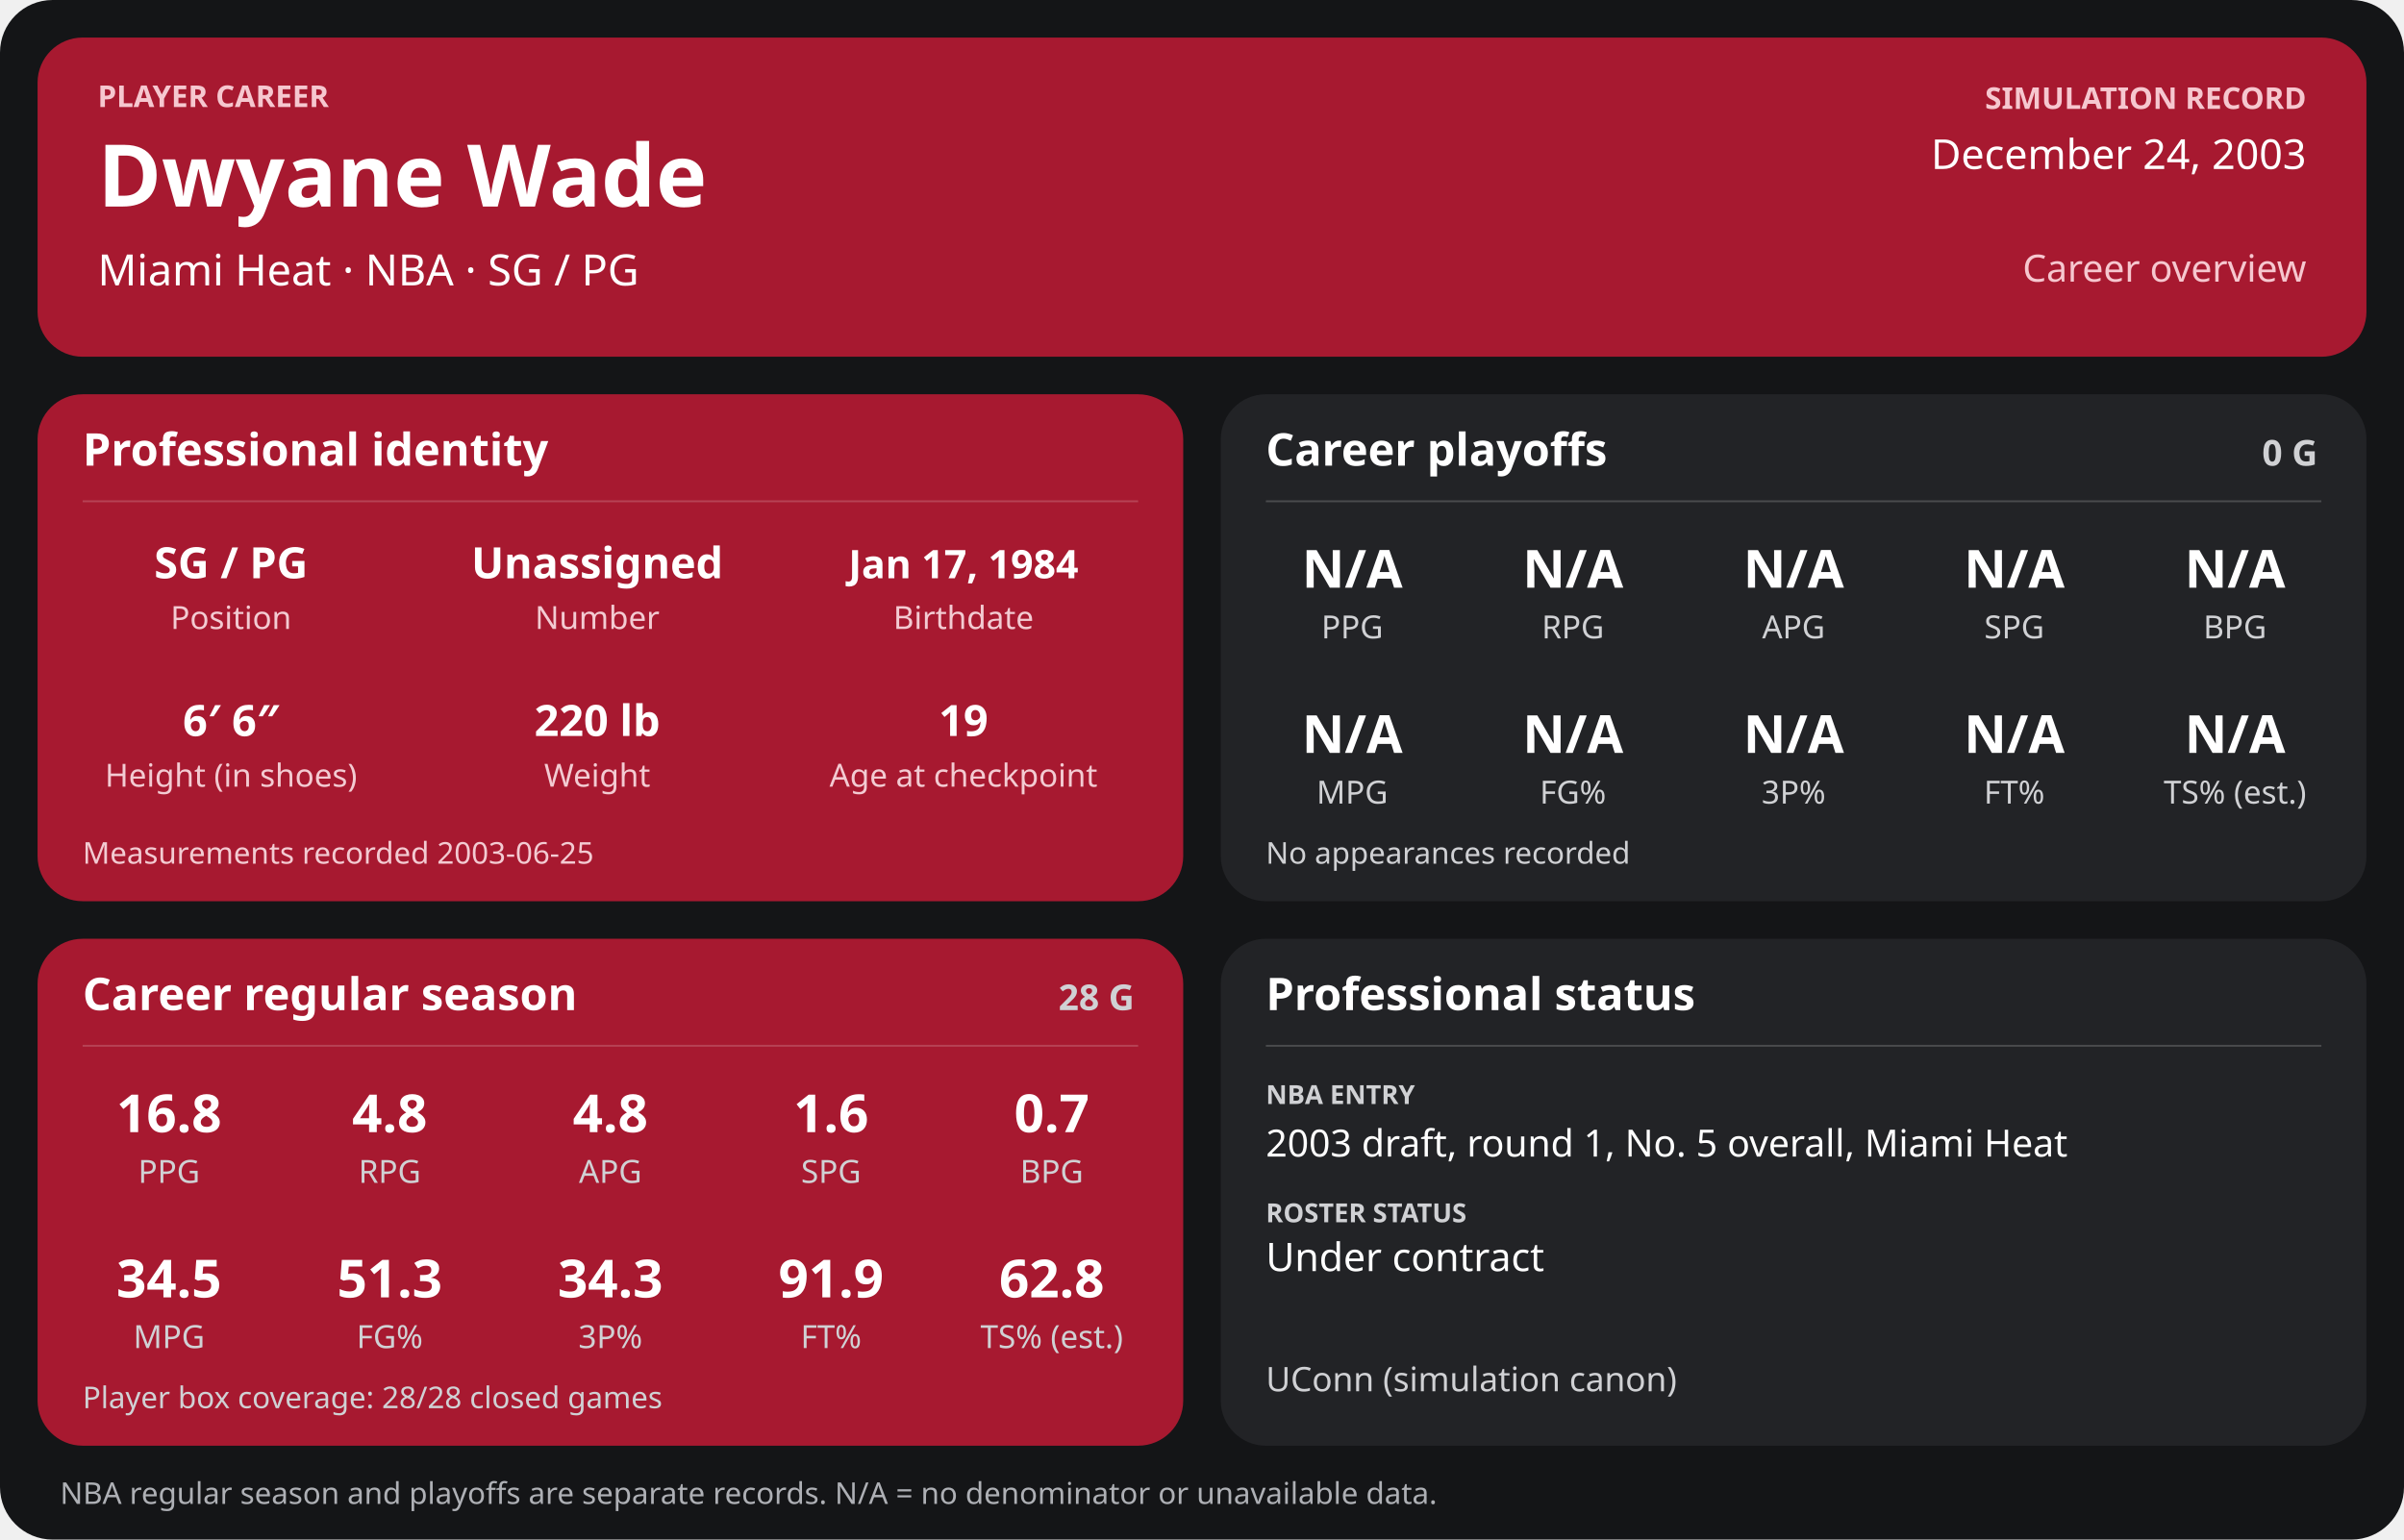
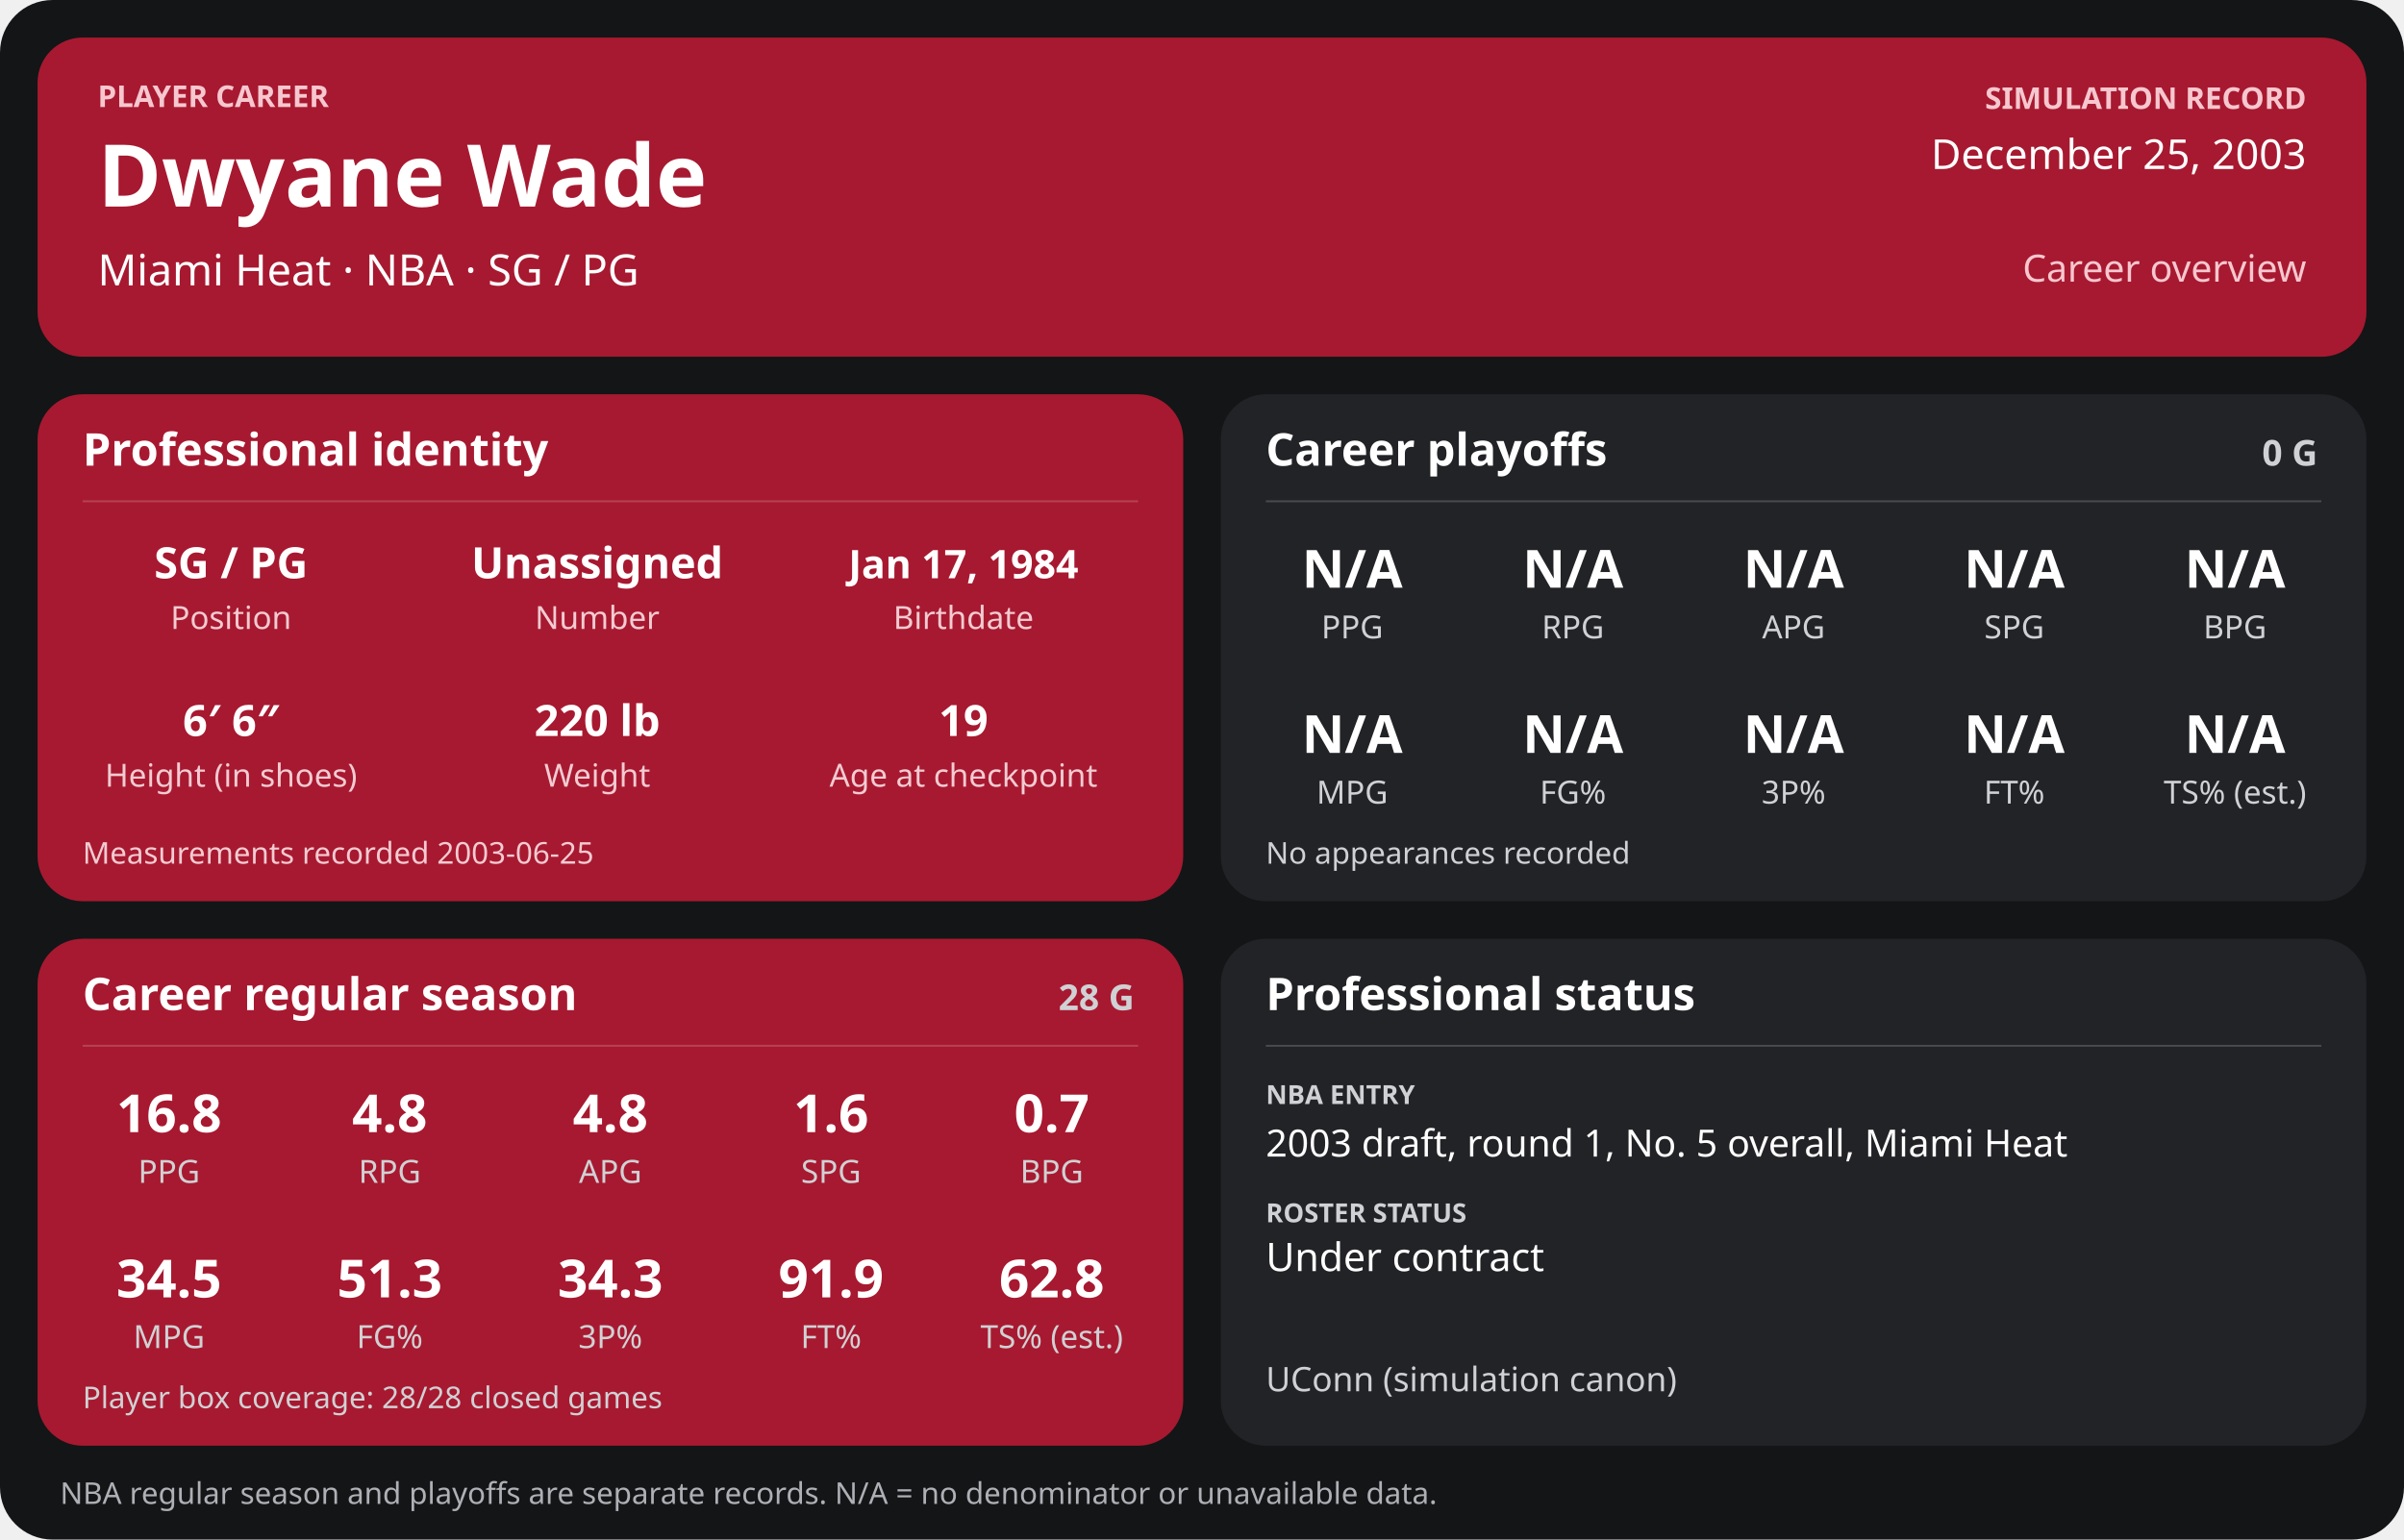
<svg xmlns="http://www.w3.org/2000/svg" width="1280" height="820" viewBox="0 0 1280 820" role="img" aria-labelledby="title desc">
  <rect width="1280" height="820" rx="28" fill="#141517" />
  <g>
    <rect x="20" y="20" width="1240" height="170" rx="24" fill="#a71930" />
    <text x="52" y="57" font-family="sans-serif" fill="#f6c7cf" font-size="16" font-weight="700" text-anchor="start">PLAYER CAREER</text>
    <text x="52" y="110" font-family="sans-serif" fill="#ffffff" font-size="46" font-weight="700" text-anchor="start">Dwyane Wade</text>
    <text x="52" y="152" font-family="sans-serif" fill="#ffffff" font-size="23" font-weight="400" text-anchor="start">Miami Heat  ·  NBA  ·  SG / PG</text>
    <text x="1228" y="58" font-family="sans-serif" fill="#f6c7cf" font-size="16" font-weight="700" text-anchor="end">SIMULATION RECORD</text>
-     <text x="1228" y="90" font-family="sans-serif" fill="#ffffff" font-size="22" font-weight="500" text-anchor="end">December 24, 2003</text>
+     <text x="1228" y="90" font-family="sans-serif" fill="#ffffff" font-size="22" font-weight="500" text-anchor="end">December 25, 2003</text>
    <text x="1228" y="150" font-family="sans-serif" fill="#f6c7cf" font-size="20" font-weight="500" text-anchor="end">Career overview</text>
    <rect x="20" y="210" width="610" height="270" rx="24" fill="#a71930" />
    <text x="44" y="248" font-family="sans-serif" fill="#ffffff" font-size="24" font-weight="700" text-anchor="start">Professional identity</text>
    <line x1="44" y1="267" x2="606" y2="267" stroke="#ffffff" stroke-opacity="0.18" />
    <text x="123" y="308" font-family="sans-serif" fill="#ffffff" font-size="23" font-weight="600" text-anchor="middle">SG / PG</text>
    <text x="123" y="335" font-family="sans-serif" fill="#f3cbd2" font-size="17" font-weight="400" text-anchor="middle">Position</text>
    <text x="318" y="308" font-family="sans-serif" fill="#ffffff" font-size="23" font-weight="600" text-anchor="middle">Unassigned</text>
    <text x="318" y="335" font-family="sans-serif" fill="#f3cbd2" font-size="17" font-weight="400" text-anchor="middle">Number</text>
    <text x="513" y="308" font-family="sans-serif" fill="#ffffff" font-size="21" font-weight="600" text-anchor="middle">Jan 17, 1984</text>
    <text x="513" y="335" font-family="sans-serif" fill="#f3cbd2" font-size="17" font-weight="400" text-anchor="middle">Birthdate</text>
    <text x="123" y="392" font-family="sans-serif" fill="#ffffff" font-size="23" font-weight="600" text-anchor="middle">6′ 6″</text>
    <text x="123" y="419" font-family="sans-serif" fill="#f3cbd2" font-size="17" font-weight="400" text-anchor="middle">Height (in shoes)</text>
    <text x="318" y="392" font-family="sans-serif" fill="#ffffff" font-size="23" font-weight="600" text-anchor="middle">220 lb</text>
    <text x="318" y="419" font-family="sans-serif" fill="#f3cbd2" font-size="17" font-weight="400" text-anchor="middle">Weight</text>
    <text x="513" y="392" font-family="sans-serif" fill="#ffffff" font-size="23" font-weight="600" text-anchor="middle">19</text>
    <text x="513" y="419" font-family="sans-serif" fill="#f3cbd2" font-size="17" font-weight="400" text-anchor="middle">Age at checkpoint</text>
    <text x="44" y="460" font-family="sans-serif" fill="#f3cbd2" font-size="16" font-weight="400" text-anchor="start">Measurements recorded 2003-06-25</text>
    <rect x="650" y="210" width="610" height="270" rx="24" fill="#222326" />
    <text x="674" y="248" font-family="sans-serif" fill="#ffffff" font-size="24" font-weight="700" text-anchor="start">Career playoffs</text>
    <text x="1234" y="248" font-family="sans-serif" fill="#d0d1d4" font-size="19" font-weight="700" text-anchor="end">0 G</text>
    <line x1="674" y1="267" x2="1236" y2="267" stroke="#ffffff" stroke-opacity="0.18" />
    <text x="720.0" y="313" font-family="sans-serif" fill="#ffffff" font-size="28" font-weight="600" text-anchor="middle">N/A</text>
    <text x="720.0" y="340" font-family="sans-serif" fill="#d0d1d4" font-size="17" font-weight="400" text-anchor="middle">PPG</text>
    <text x="837.5" y="313" font-family="sans-serif" fill="#ffffff" font-size="28" font-weight="600" text-anchor="middle">N/A</text>
    <text x="837.5" y="340" font-family="sans-serif" fill="#d0d1d4" font-size="17" font-weight="400" text-anchor="middle">RPG</text>
    <text x="955.0" y="313" font-family="sans-serif" fill="#ffffff" font-size="28" font-weight="600" text-anchor="middle">N/A</text>
    <text x="955.0" y="340" font-family="sans-serif" fill="#d0d1d4" font-size="17" font-weight="400" text-anchor="middle">APG</text>
    <text x="1072.5" y="313" font-family="sans-serif" fill="#ffffff" font-size="28" font-weight="600" text-anchor="middle">N/A</text>
    <text x="1072.5" y="340" font-family="sans-serif" fill="#d0d1d4" font-size="17" font-weight="400" text-anchor="middle">SPG</text>
    <text x="1190.0" y="313" font-family="sans-serif" fill="#ffffff" font-size="28" font-weight="600" text-anchor="middle">N/A</text>
    <text x="1190.0" y="340" font-family="sans-serif" fill="#d0d1d4" font-size="17" font-weight="400" text-anchor="middle">BPG</text>
    <text x="720.0" y="401" font-family="sans-serif" fill="#ffffff" font-size="28" font-weight="600" text-anchor="middle">N/A</text>
    <text x="720.0" y="428" font-family="sans-serif" fill="#d0d1d4" font-size="17" font-weight="400" text-anchor="middle">MPG</text>
    <text x="837.5" y="401" font-family="sans-serif" fill="#ffffff" font-size="28" font-weight="600" text-anchor="middle">N/A</text>
    <text x="837.5" y="428" font-family="sans-serif" fill="#d0d1d4" font-size="17" font-weight="400" text-anchor="middle">FG%</text>
    <text x="955.0" y="401" font-family="sans-serif" fill="#ffffff" font-size="28" font-weight="600" text-anchor="middle">N/A</text>
    <text x="955.0" y="428" font-family="sans-serif" fill="#d0d1d4" font-size="17" font-weight="400" text-anchor="middle">3P%</text>
    <text x="1072.5" y="401" font-family="sans-serif" fill="#ffffff" font-size="28" font-weight="600" text-anchor="middle">N/A</text>
    <text x="1072.5" y="428" font-family="sans-serif" fill="#d0d1d4" font-size="17" font-weight="400" text-anchor="middle">FT%</text>
    <text x="1190.0" y="401" font-family="sans-serif" fill="#ffffff" font-size="28" font-weight="600" text-anchor="middle">N/A</text>
    <text x="1190.0" y="428" font-family="sans-serif" fill="#d0d1d4" font-size="17" font-weight="400" text-anchor="middle">TS% (est.)</text>
    <text x="674" y="460" font-family="sans-serif" fill="#d0d1d4" font-size="16" font-weight="400" text-anchor="start">No appearances recorded</text>
    <rect x="20" y="500" width="610" height="270" rx="24" fill="#a71930" />
    <text x="44" y="538" font-family="sans-serif" fill="#ffffff" font-size="24" font-weight="700" text-anchor="start">Career regular season</text>
    <text x="604" y="538" font-family="sans-serif" fill="#d0d1d4" font-size="19" font-weight="700" text-anchor="end">28 G</text>
    <line x1="44" y1="557" x2="606" y2="557" stroke="#ffffff" stroke-opacity="0.18" />
    <text x="90.0" y="603" font-family="sans-serif" fill="#ffffff" font-size="28" font-weight="600" text-anchor="middle">16.8</text>
    <text x="90.0" y="630" font-family="sans-serif" fill="#d0d1d4" font-size="17" font-weight="400" text-anchor="middle">PPG</text>
    <text x="207.5" y="603" font-family="sans-serif" fill="#ffffff" font-size="28" font-weight="600" text-anchor="middle">4.8</text>
    <text x="207.5" y="630" font-family="sans-serif" fill="#d0d1d4" font-size="17" font-weight="400" text-anchor="middle">RPG</text>
    <text x="325.0" y="603" font-family="sans-serif" fill="#ffffff" font-size="28" font-weight="600" text-anchor="middle">4.8</text>
    <text x="325.0" y="630" font-family="sans-serif" fill="#d0d1d4" font-size="17" font-weight="400" text-anchor="middle">APG</text>
    <text x="442.5" y="603" font-family="sans-serif" fill="#ffffff" font-size="28" font-weight="600" text-anchor="middle">1.6</text>
    <text x="442.5" y="630" font-family="sans-serif" fill="#d0d1d4" font-size="17" font-weight="400" text-anchor="middle">SPG</text>
    <text x="560.0" y="603" font-family="sans-serif" fill="#ffffff" font-size="28" font-weight="600" text-anchor="middle">0.7</text>
    <text x="560.0" y="630" font-family="sans-serif" fill="#d0d1d4" font-size="17" font-weight="400" text-anchor="middle">BPG</text>
    <text x="90.0" y="691" font-family="sans-serif" fill="#ffffff" font-size="28" font-weight="600" text-anchor="middle">34.5</text>
    <text x="90.0" y="718" font-family="sans-serif" fill="#d0d1d4" font-size="17" font-weight="400" text-anchor="middle">MPG</text>
    <text x="207.5" y="691" font-family="sans-serif" fill="#ffffff" font-size="28" font-weight="600" text-anchor="middle">51.3</text>
    <text x="207.5" y="718" font-family="sans-serif" fill="#d0d1d4" font-size="17" font-weight="400" text-anchor="middle">FG%</text>
    <text x="325.0" y="691" font-family="sans-serif" fill="#ffffff" font-size="28" font-weight="600" text-anchor="middle">34.3</text>
    <text x="325.0" y="718" font-family="sans-serif" fill="#d0d1d4" font-size="17" font-weight="400" text-anchor="middle">3P%</text>
    <text x="442.5" y="691" font-family="sans-serif" fill="#ffffff" font-size="28" font-weight="600" text-anchor="middle">91.9</text>
    <text x="442.5" y="718" font-family="sans-serif" fill="#d0d1d4" font-size="17" font-weight="400" text-anchor="middle">FT%</text>
    <text x="560.0" y="691" font-family="sans-serif" fill="#ffffff" font-size="28" font-weight="600" text-anchor="middle">62.8</text>
    <text x="560.0" y="718" font-family="sans-serif" fill="#d0d1d4" font-size="17" font-weight="400" text-anchor="middle">TS% (est.)</text>
    <text x="44" y="750" font-family="sans-serif" fill="#d0d1d4" font-size="16" font-weight="400" text-anchor="start">Player box coverage: 28/28 closed games</text>
    <rect x="650" y="500" width="610" height="270" rx="24" fill="#222326" />
    <text x="674" y="538" font-family="sans-serif" fill="#ffffff" font-size="24" font-weight="700" text-anchor="start">Professional status</text>
    <line x1="674" y1="557" x2="1236" y2="557" stroke="#ffffff" stroke-opacity="0.18" />
    <text x="674" y="588" font-family="sans-serif" fill="#d0d1d4" font-size="14" font-weight="700" text-anchor="start">NBA ENTRY</text>
    <text x="674" y="616" font-family="sans-serif" fill="#ffffff" font-size="20" font-weight="500" text-anchor="start">2003 draft, round 1, No. 5 overall, Miami Heat</text>
    <text x="674" y="651" font-family="sans-serif" fill="#d0d1d4" font-size="14" font-weight="700" text-anchor="start">ROSTER STATUS</text>
    <text x="674" y="677" font-family="sans-serif" fill="#ffffff" font-size="21" font-weight="500" text-anchor="start">Under contract</text>
    <text x="674" y="741" font-family="sans-serif" fill="#d0d1d4" font-size="18" font-weight="400" text-anchor="start">UConn (simulation canon)</text>
    <text x="32" y="801" font-family="sans-serif" fill="#aeb0b5" font-size="16" font-weight="400" text-anchor="start">NBA regular season and playoffs are separate records. N/A = no denominator or unavailable data.</text>
  </g>
</svg>
